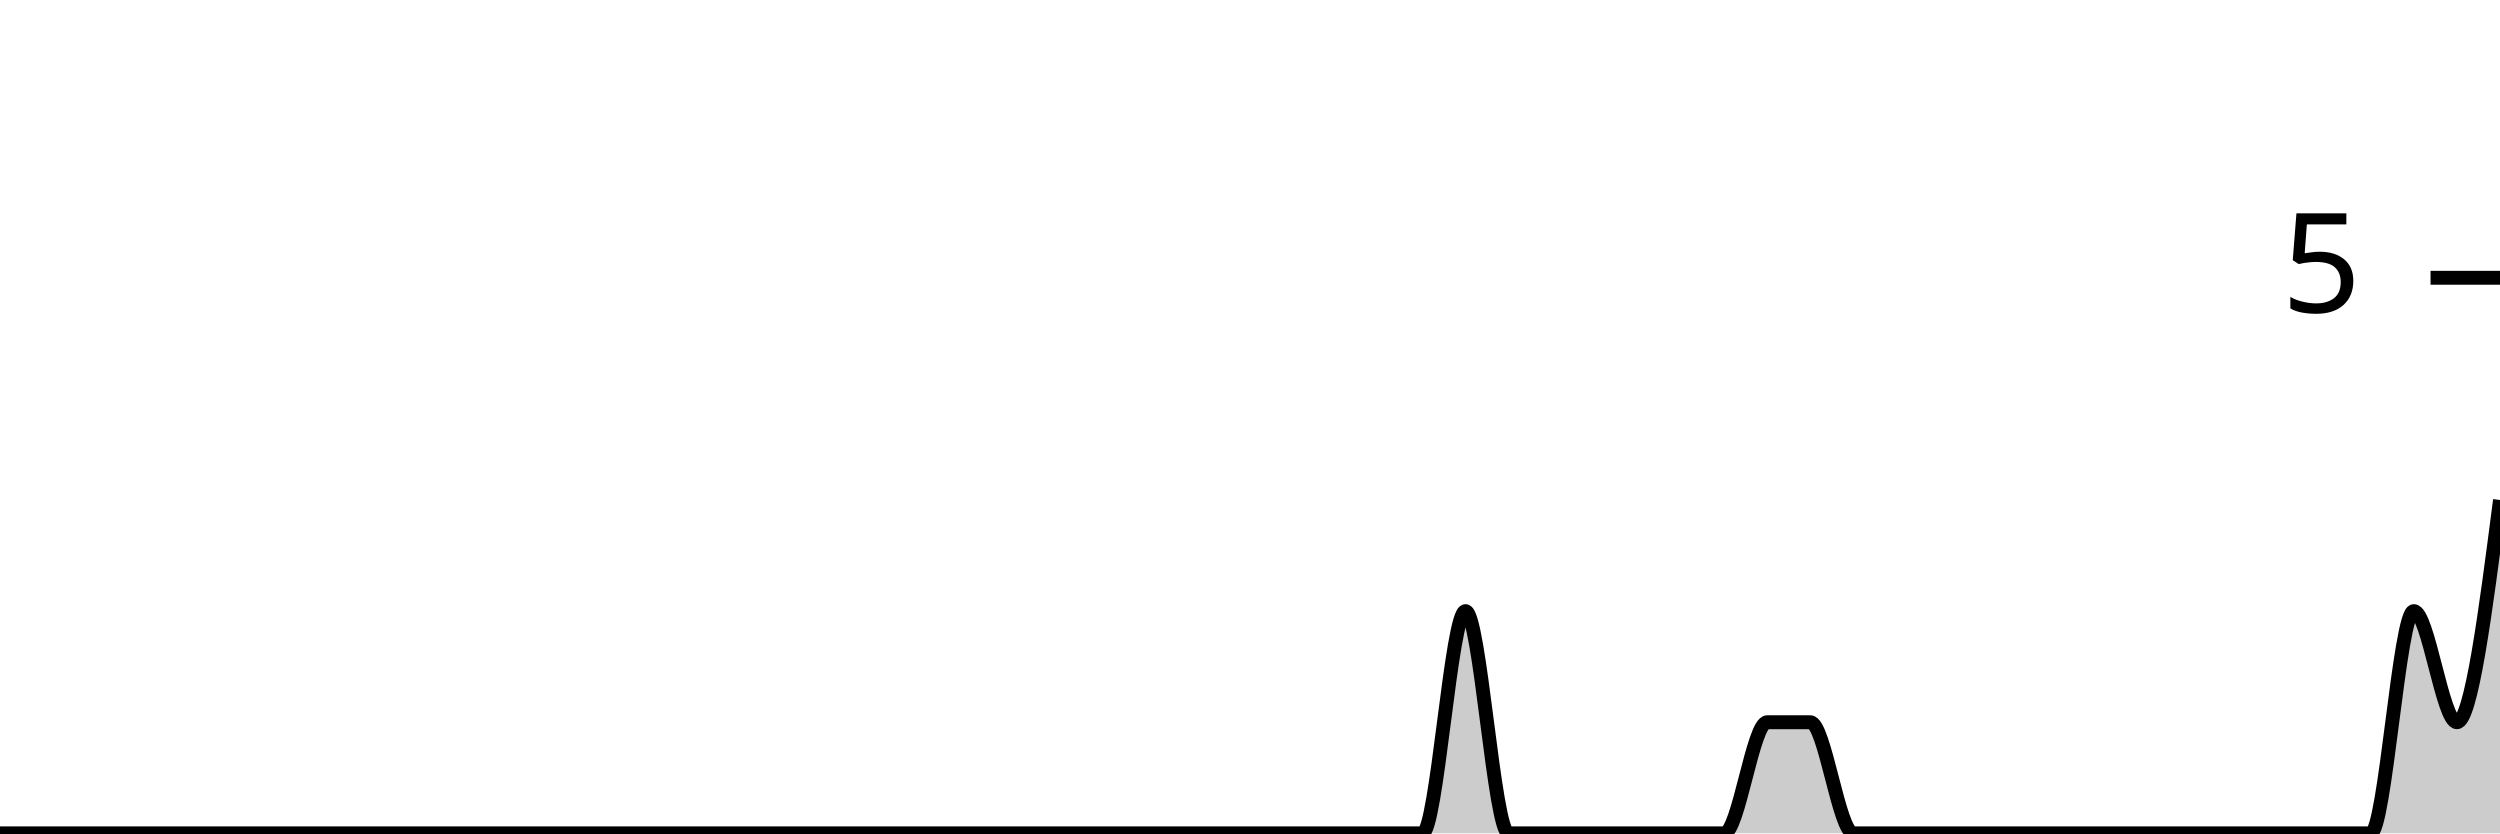
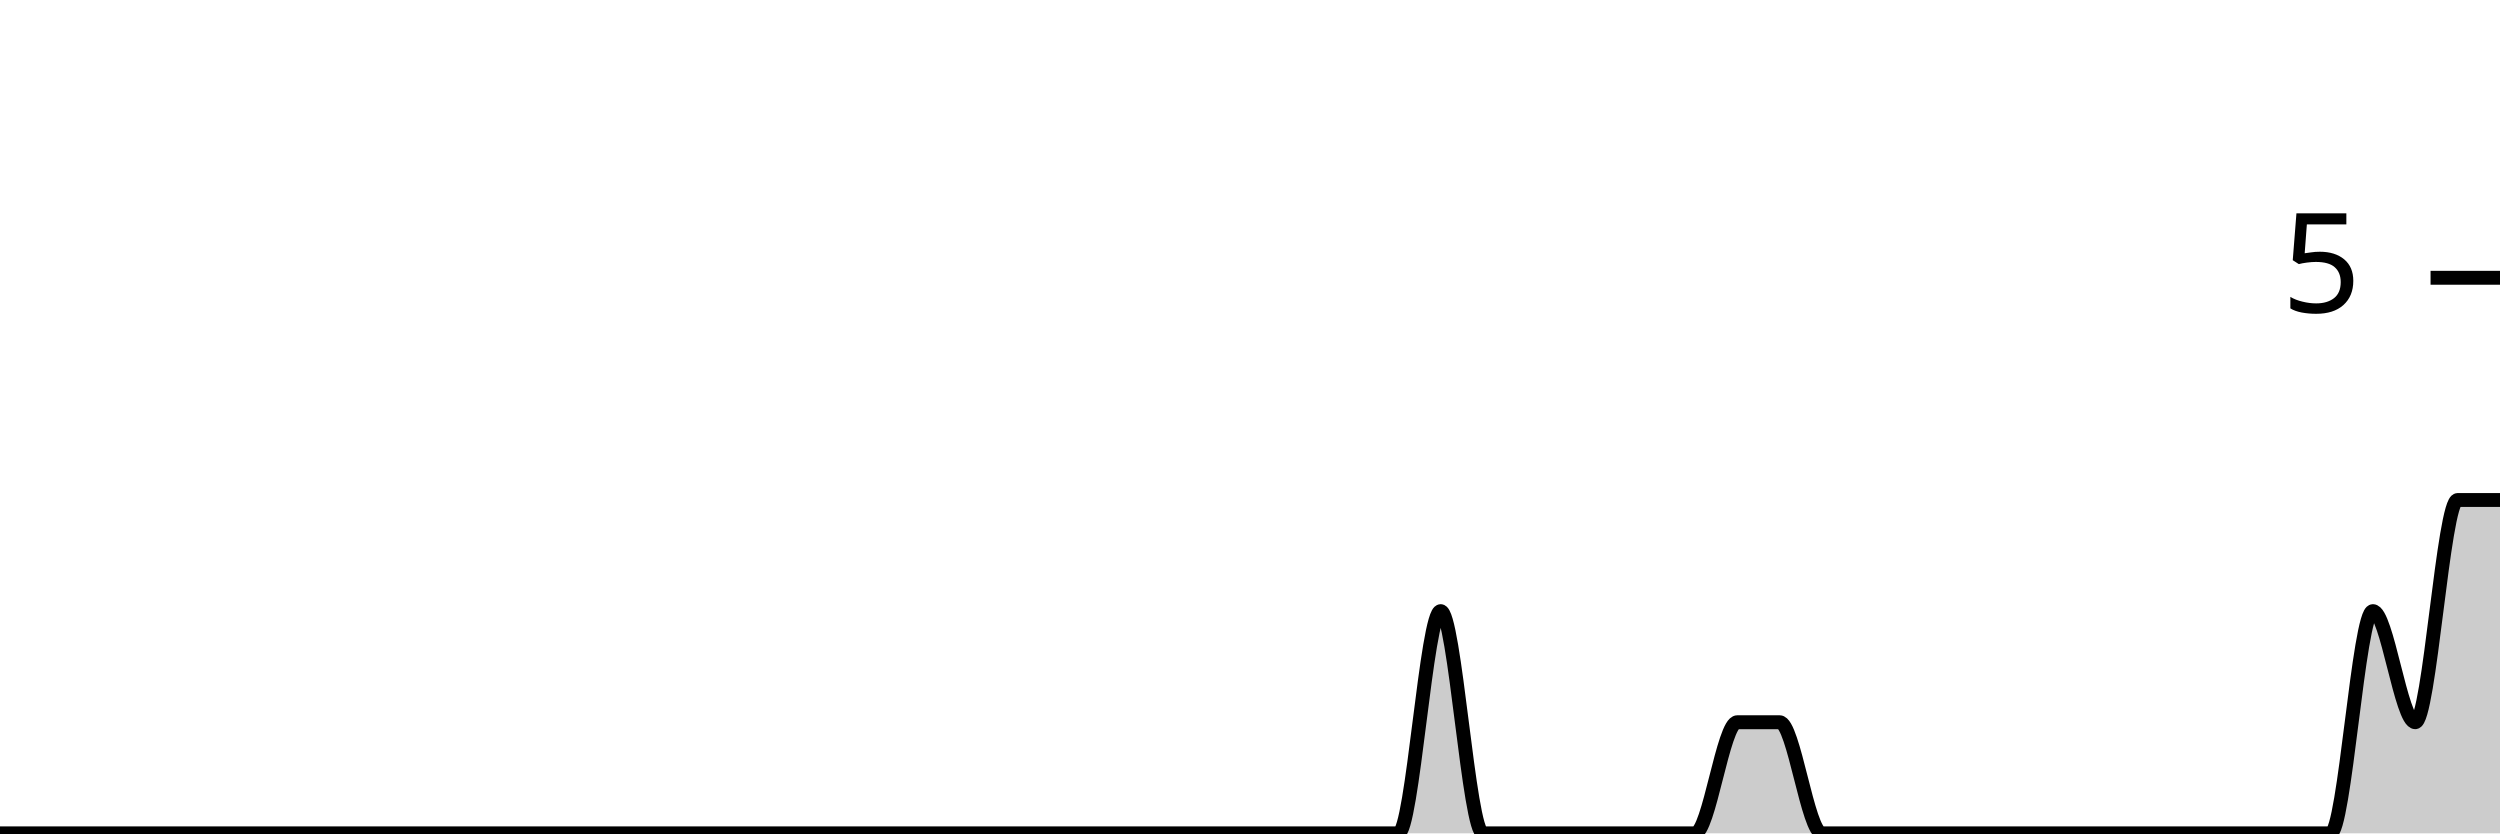
<svg xmlns="http://www.w3.org/2000/svg" viewBox="0 0 180 60">
  <g transform="translate(0,20)">
-     <path class="area" fill="rgba(0, 0, 0, 0.2)" d="M0,40C1.034,40,2.069,40,3.103,40C4.138,40,5.172,40,6.207,40C7.241,40,8.276,40,9.31,40C10.345,40,11.379,40,12.414,40C13.448,40,14.483,40,15.517,40C16.552,40,17.586,40,18.621,40C19.655,40,20.69,40,21.724,40C22.759,40,23.793,40,24.828,40C25.862,40,26.897,40,27.931,40C28.966,40,30,40,31.034,40C32.069,40,33.103,40,34.138,40C35.172,40,36.207,40,37.241,40C38.276,40,39.31,40,40.345,40C41.379,40,42.414,40,43.448,40C44.483,40,45.517,40,46.552,40C47.586,40,48.621,40,49.655,40C50.69,40,51.724,40,52.759,40C53.793,40,54.828,40,55.862,40C56.897,40,57.931,40,58.966,40C60,40,61.034,40,62.069,40C63.103,40,64.138,40,65.172,40C66.207,40,67.241,40,68.276,40C69.31,40,70.345,40,71.379,40C72.414,40,73.448,40,74.483,40C75.517,40,76.552,40,77.586,40C78.621,40,79.655,40,80.69,40C81.724,40,82.759,40,83.793,40C84.828,40,85.862,40,86.897,40C87.931,40,88.966,40,90,40C91.034,40,92.069,40,93.103,40C94.138,40,95.172,40,96.207,40C97.241,40,98.276,40,99.31,40C100.345,40,101.379,40,102.414,40C103.448,40,104.483,24,105.517,24C106.552,24,107.586,40,108.621,40C109.655,40,110.69,40,111.724,40C112.759,40,113.793,40,114.828,40C115.862,40,116.897,40,117.931,40C118.966,40,120,40,121.034,40C122.069,40,123.103,40,124.138,40C125.172,40,126.207,32,127.241,32C128.276,32,129.31,32,130.345,32C131.379,32,132.414,40,133.448,40C134.483,40,135.517,40,136.552,40C137.586,40,138.621,40,139.655,40C140.69,40,141.724,40,142.759,40C143.793,40,144.828,40,145.862,40C146.897,40,147.931,40,148.966,40C150,40,151.034,40,152.069,40C153.103,40,154.138,40,155.172,40C156.207,40,157.241,40,158.276,40C159.31,40,160.345,40,161.379,40C162.414,40,163.448,40,164.483,40C165.517,40,166.552,40,167.586,40C168.621,40,169.655,40,170.69,40C171.724,40,172.759,24,173.793,24C174.828,24,175.862,32,176.897,32C177.931,32,178.966,24,180,16L180,40C178.966,40,177.931,40,176.897,40C175.862,40,174.828,40,173.793,40C172.759,40,171.724,40,170.69,40C169.655,40,168.621,40,167.586,40C166.552,40,165.517,40,164.483,40C163.448,40,162.414,40,161.379,40C160.345,40,159.31,40,158.276,40C157.241,40,156.207,40,155.172,40C154.138,40,153.103,40,152.069,40C151.034,40,150,40,148.966,40C147.931,40,146.897,40,145.862,40C144.828,40,143.793,40,142.759,40C141.724,40,140.69,40,139.655,40C138.621,40,137.586,40,136.552,40C135.517,40,134.483,40,133.448,40C132.414,40,131.379,40,130.345,40C129.31,40,128.276,40,127.241,40C126.207,40,125.172,40,124.138,40C123.103,40,122.069,40,121.034,40C120,40,118.966,40,117.931,40C116.897,40,115.862,40,114.828,40C113.793,40,112.759,40,111.724,40C110.69,40,109.655,40,108.621,40C107.586,40,106.552,40,105.517,40C104.483,40,103.448,40,102.414,40C101.379,40,100.345,40,99.31,40C98.276,40,97.241,40,96.207,40C95.172,40,94.138,40,93.103,40C92.069,40,91.034,40,90,40C88.966,40,87.931,40,86.897,40C85.862,40,84.828,40,83.793,40C82.759,40,81.724,40,80.69,40C79.655,40,78.621,40,77.586,40C76.552,40,75.517,40,74.483,40C73.448,40,72.414,40,71.379,40C70.345,40,69.31,40,68.276,40C67.241,40,66.207,40,65.172,40C64.138,40,63.103,40,62.069,40C61.034,40,60,40,58.966,40C57.931,40,56.897,40,55.862,40C54.828,40,53.793,40,52.759,40C51.724,40,50.69,40,49.655,40C48.621,40,47.586,40,46.552,40C45.517,40,44.483,40,43.448,40C42.414,40,41.379,40,40.345,40C39.31,40,38.276,40,37.241,40C36.207,40,35.172,40,34.138,40C33.103,40,32.069,40,31.034,40C30,40,28.966,40,27.931,40C26.897,40,25.862,40,24.828,40C23.793,40,22.759,40,21.724,40C20.69,40,19.655,40,18.621,40C17.586,40,16.552,40,15.517,40C14.483,40,13.448,40,12.414,40C11.379,40,10.345,40,9.31,40C8.276,40,7.241,40,6.207,40C5.172,40,4.138,40,3.103,40C2.069,40,1.034,40,0,40Z" />
-     <path class="line" stroke="black" fill="none" d="M0,40C1.034,40,2.069,40,3.103,40C4.138,40,5.172,40,6.207,40C7.241,40,8.276,40,9.31,40C10.345,40,11.379,40,12.414,40C13.448,40,14.483,40,15.517,40C16.552,40,17.586,40,18.621,40C19.655,40,20.69,40,21.724,40C22.759,40,23.793,40,24.828,40C25.862,40,26.897,40,27.931,40C28.966,40,30,40,31.034,40C32.069,40,33.103,40,34.138,40C35.172,40,36.207,40,37.241,40C38.276,40,39.31,40,40.345,40C41.379,40,42.414,40,43.448,40C44.483,40,45.517,40,46.552,40C47.586,40,48.621,40,49.655,40C50.69,40,51.724,40,52.759,40C53.793,40,54.828,40,55.862,40C56.897,40,57.931,40,58.966,40C60,40,61.034,40,62.069,40C63.103,40,64.138,40,65.172,40C66.207,40,67.241,40,68.276,40C69.31,40,70.345,40,71.379,40C72.414,40,73.448,40,74.483,40C75.517,40,76.552,40,77.586,40C78.621,40,79.655,40,80.69,40C81.724,40,82.759,40,83.793,40C84.828,40,85.862,40,86.897,40C87.931,40,88.966,40,90,40C91.034,40,92.069,40,93.103,40C94.138,40,95.172,40,96.207,40C97.241,40,98.276,40,99.31,40C100.345,40,101.379,40,102.414,40C103.448,40,104.483,24,105.517,24C106.552,24,107.586,40,108.621,40C109.655,40,110.69,40,111.724,40C112.759,40,113.793,40,114.828,40C115.862,40,116.897,40,117.931,40C118.966,40,120,40,121.034,40C122.069,40,123.103,40,124.138,40C125.172,40,126.207,32,127.241,32C128.276,32,129.31,32,130.345,32C131.379,32,132.414,40,133.448,40C134.483,40,135.517,40,136.552,40C137.586,40,138.621,40,139.655,40C140.69,40,141.724,40,142.759,40C143.793,40,144.828,40,145.862,40C146.897,40,147.931,40,148.966,40C150,40,151.034,40,152.069,40C153.103,40,154.138,40,155.172,40C156.207,40,157.241,40,158.276,40C159.31,40,160.345,40,161.379,40C162.414,40,163.448,40,164.483,40C165.517,40,166.552,40,167.586,40C168.621,40,169.655,40,170.69,40C171.724,40,172.759,24,173.793,24C174.828,24,175.862,32,176.897,32C177.931,32,178.966,24,180,16" />
+     <path class="area" fill="rgba(0, 0, 0, 0.2)" d="M0,40C1.017,40,2.034,40,3.051,40C4.068,40,5.085,40,6.102,40C7.119,40,8.136,40,9.153,40C10.169,40,11.186,40,12.203,40C13.22,40,14.237,40,15.254,40C16.271,40,17.288,40,18.305,40C19.322,40,20.339,40,21.356,40C22.373,40,23.39,40,24.407,40C25.424,40,26.441,40,27.458,40C28.475,40,29.492,40,30.508,40C31.525,40,32.542,40,33.559,40C34.576,40,35.593,40,36.61,40C37.627,40,38.644,40,39.661,40C40.678,40,41.695,40,42.712,40C43.729,40,44.746,40,45.763,40C46.78,40,47.797,40,48.814,40C49.831,40,50.847,40,51.864,40C52.881,40,53.898,40,54.915,40C55.932,40,56.949,40,57.966,40C58.983,40,60,40,61.017,40C62.034,40,63.051,40,64.068,40C65.085,40,66.102,40,67.119,40C68.136,40,69.153,40,70.169,40C71.186,40,72.203,40,73.22,40C74.237,40,75.254,40,76.271,40C77.288,40,78.305,40,79.322,40C80.339,40,81.356,40,82.373,40C83.39,40,84.407,40,85.424,40C86.441,40,87.458,40,88.475,40C89.492,40,90.508,40,91.525,40C92.542,40,93.559,40,94.576,40C95.593,40,96.61,40,97.627,40C98.644,40,99.661,40,100.678,40C101.695,40,102.712,24,103.729,24C104.746,24,105.763,40,106.78,40C107.797,40,108.814,40,109.831,40C110.847,40,111.864,40,112.881,40C113.898,40,114.915,40,115.932,40C116.949,40,117.966,40,118.983,40C120,40,121.017,40,122.034,40C123.051,40,124.068,32,125.085,32C126.102,32,127.119,32,128.136,32C129.153,32,130.169,40,131.186,40C132.203,40,133.22,40,134.237,40C135.254,40,136.271,40,137.288,40C138.305,40,139.322,40,140.339,40C141.356,40,142.373,40,143.39,40C144.407,40,145.424,40,146.441,40C147.458,40,148.475,40,149.492,40C150.508,40,151.525,40,152.542,40C153.559,40,154.576,40,155.593,40C156.61,40,157.627,40,158.644,40C159.661,40,160.678,40,161.695,40C162.712,40,163.729,40,164.746,40C165.763,40,166.78,40,167.797,40C168.814,40,169.831,24,170.847,24C171.864,24,172.881,32,173.898,32C174.915,32,175.932,16,176.949,16C177.966,16,178.983,16,180,16L180,40C178.983,40,177.966,40,176.949,40C175.932,40,174.915,40,173.898,40C172.881,40,171.864,40,170.847,40C169.831,40,168.814,40,167.797,40C166.78,40,165.763,40,164.746,40C163.729,40,162.712,40,161.695,40C160.678,40,159.661,40,158.644,40C157.627,40,156.61,40,155.593,40C154.576,40,153.559,40,152.542,40C151.525,40,150.508,40,149.492,40C148.475,40,147.458,40,146.441,40C145.424,40,144.407,40,143.39,40C142.373,40,141.356,40,140.339,40C139.322,40,138.305,40,137.288,40C136.271,40,135.254,40,134.237,40C133.22,40,132.203,40,131.186,40C130.169,40,129.153,40,128.136,40C127.119,40,126.102,40,125.085,40C124.068,40,123.051,40,122.034,40C121.017,40,120,40,118.983,40C117.966,40,116.949,40,115.932,40C114.915,40,113.898,40,112.881,40C111.864,40,110.847,40,109.831,40C108.814,40,107.797,40,106.78,40C105.763,40,104.746,40,103.729,40C102.712,40,101.695,40,100.678,40C99.661,40,98.644,40,97.627,40C96.61,40,95.593,40,94.576,40C93.559,40,92.542,40,91.525,40C90.508,40,89.492,40,88.475,40C87.458,40,86.441,40,85.424,40C84.407,40,83.39,40,82.373,40C81.356,40,80.339,40,79.322,40C78.305,40,77.288,40,76.271,40C75.254,40,74.237,40,73.22,40C72.203,40,71.186,40,70.169,40C69.153,40,68.136,40,67.119,40C66.102,40,65.085,40,64.068,40C63.051,40,62.034,40,61.017,40C60,40,58.983,40,57.966,40C56.949,40,55.932,40,54.915,40C53.898,40,52.881,40,51.864,40C50.847,40,49.831,40,48.814,40C47.797,40,46.78,40,45.763,40C44.746,40,43.729,40,42.712,40C41.695,40,40.678,40,39.661,40C38.644,40,37.627,40,36.61,40C35.593,40,34.576,40,33.559,40C32.542,40,31.525,40,30.508,40C29.492,40,28.475,40,27.458,40C26.441,40,25.424,40,24.407,40C23.39,40,22.373,40,21.356,40C20.339,40,19.322,40,18.305,40C17.288,40,16.271,40,15.254,40C14.237,40,13.22,40,12.203,40C11.186,40,10.169,40,9.153,40C8.136,40,7.119,40,6.102,40C5.085,40,4.068,40,3.051,40C2.034,40,1.017,40,0,40Z" />
+     <path class="line" stroke="black" fill="none" d="M0,40C1.017,40,2.034,40,3.051,40C4.068,40,5.085,40,6.102,40C7.119,40,8.136,40,9.153,40C10.169,40,11.186,40,12.203,40C13.22,40,14.237,40,15.254,40C16.271,40,17.288,40,18.305,40C19.322,40,20.339,40,21.356,40C22.373,40,23.39,40,24.407,40C25.424,40,26.441,40,27.458,40C28.475,40,29.492,40,30.508,40C31.525,40,32.542,40,33.559,40C34.576,40,35.593,40,36.61,40C37.627,40,38.644,40,39.661,40C40.678,40,41.695,40,42.712,40C43.729,40,44.746,40,45.763,40C46.78,40,47.797,40,48.814,40C49.831,40,50.847,40,51.864,40C52.881,40,53.898,40,54.915,40C55.932,40,56.949,40,57.966,40C58.983,40,60,40,61.017,40C62.034,40,63.051,40,64.068,40C65.085,40,66.102,40,67.119,40C68.136,40,69.153,40,70.169,40C71.186,40,72.203,40,73.22,40C74.237,40,75.254,40,76.271,40C77.288,40,78.305,40,79.322,40C80.339,40,81.356,40,82.373,40C83.39,40,84.407,40,85.424,40C86.441,40,87.458,40,88.475,40C89.492,40,90.508,40,91.525,40C92.542,40,93.559,40,94.576,40C95.593,40,96.61,40,97.627,40C98.644,40,99.661,40,100.678,40C101.695,40,102.712,24,103.729,24C104.746,24,105.763,40,106.78,40C107.797,40,108.814,40,109.831,40C110.847,40,111.864,40,112.881,40C113.898,40,114.915,40,115.932,40C116.949,40,117.966,40,118.983,40C120,40,121.017,40,122.034,40C123.051,40,124.068,32,125.085,32C126.102,32,127.119,32,128.136,32C129.153,32,130.169,40,131.186,40C132.203,40,133.22,40,134.237,40C135.254,40,136.271,40,137.288,40C138.305,40,139.322,40,140.339,40C141.356,40,142.373,40,143.39,40C144.407,40,145.424,40,146.441,40C147.458,40,148.475,40,149.492,40C150.508,40,151.525,40,152.542,40C153.559,40,154.576,40,155.593,40C156.61,40,157.627,40,158.644,40C159.661,40,160.678,40,161.695,40C162.712,40,163.729,40,164.746,40C165.763,40,166.78,40,167.797,40C168.814,40,169.831,24,170.847,24C171.864,24,172.881,32,173.898,32C174.915,32,175.932,16,176.949,16C177.966,16,178.983,16,180,16" />
    <path class="axis-ceiling" stroke-width="1" stroke="black" fill="none" d="M175,0L180,0" />
    <text class="axis-ceiling-label" font-family="sans-serif" text-anchor="end" font-size="10px" x="170" y="2.5">5</text>
  </g>
</svg>
